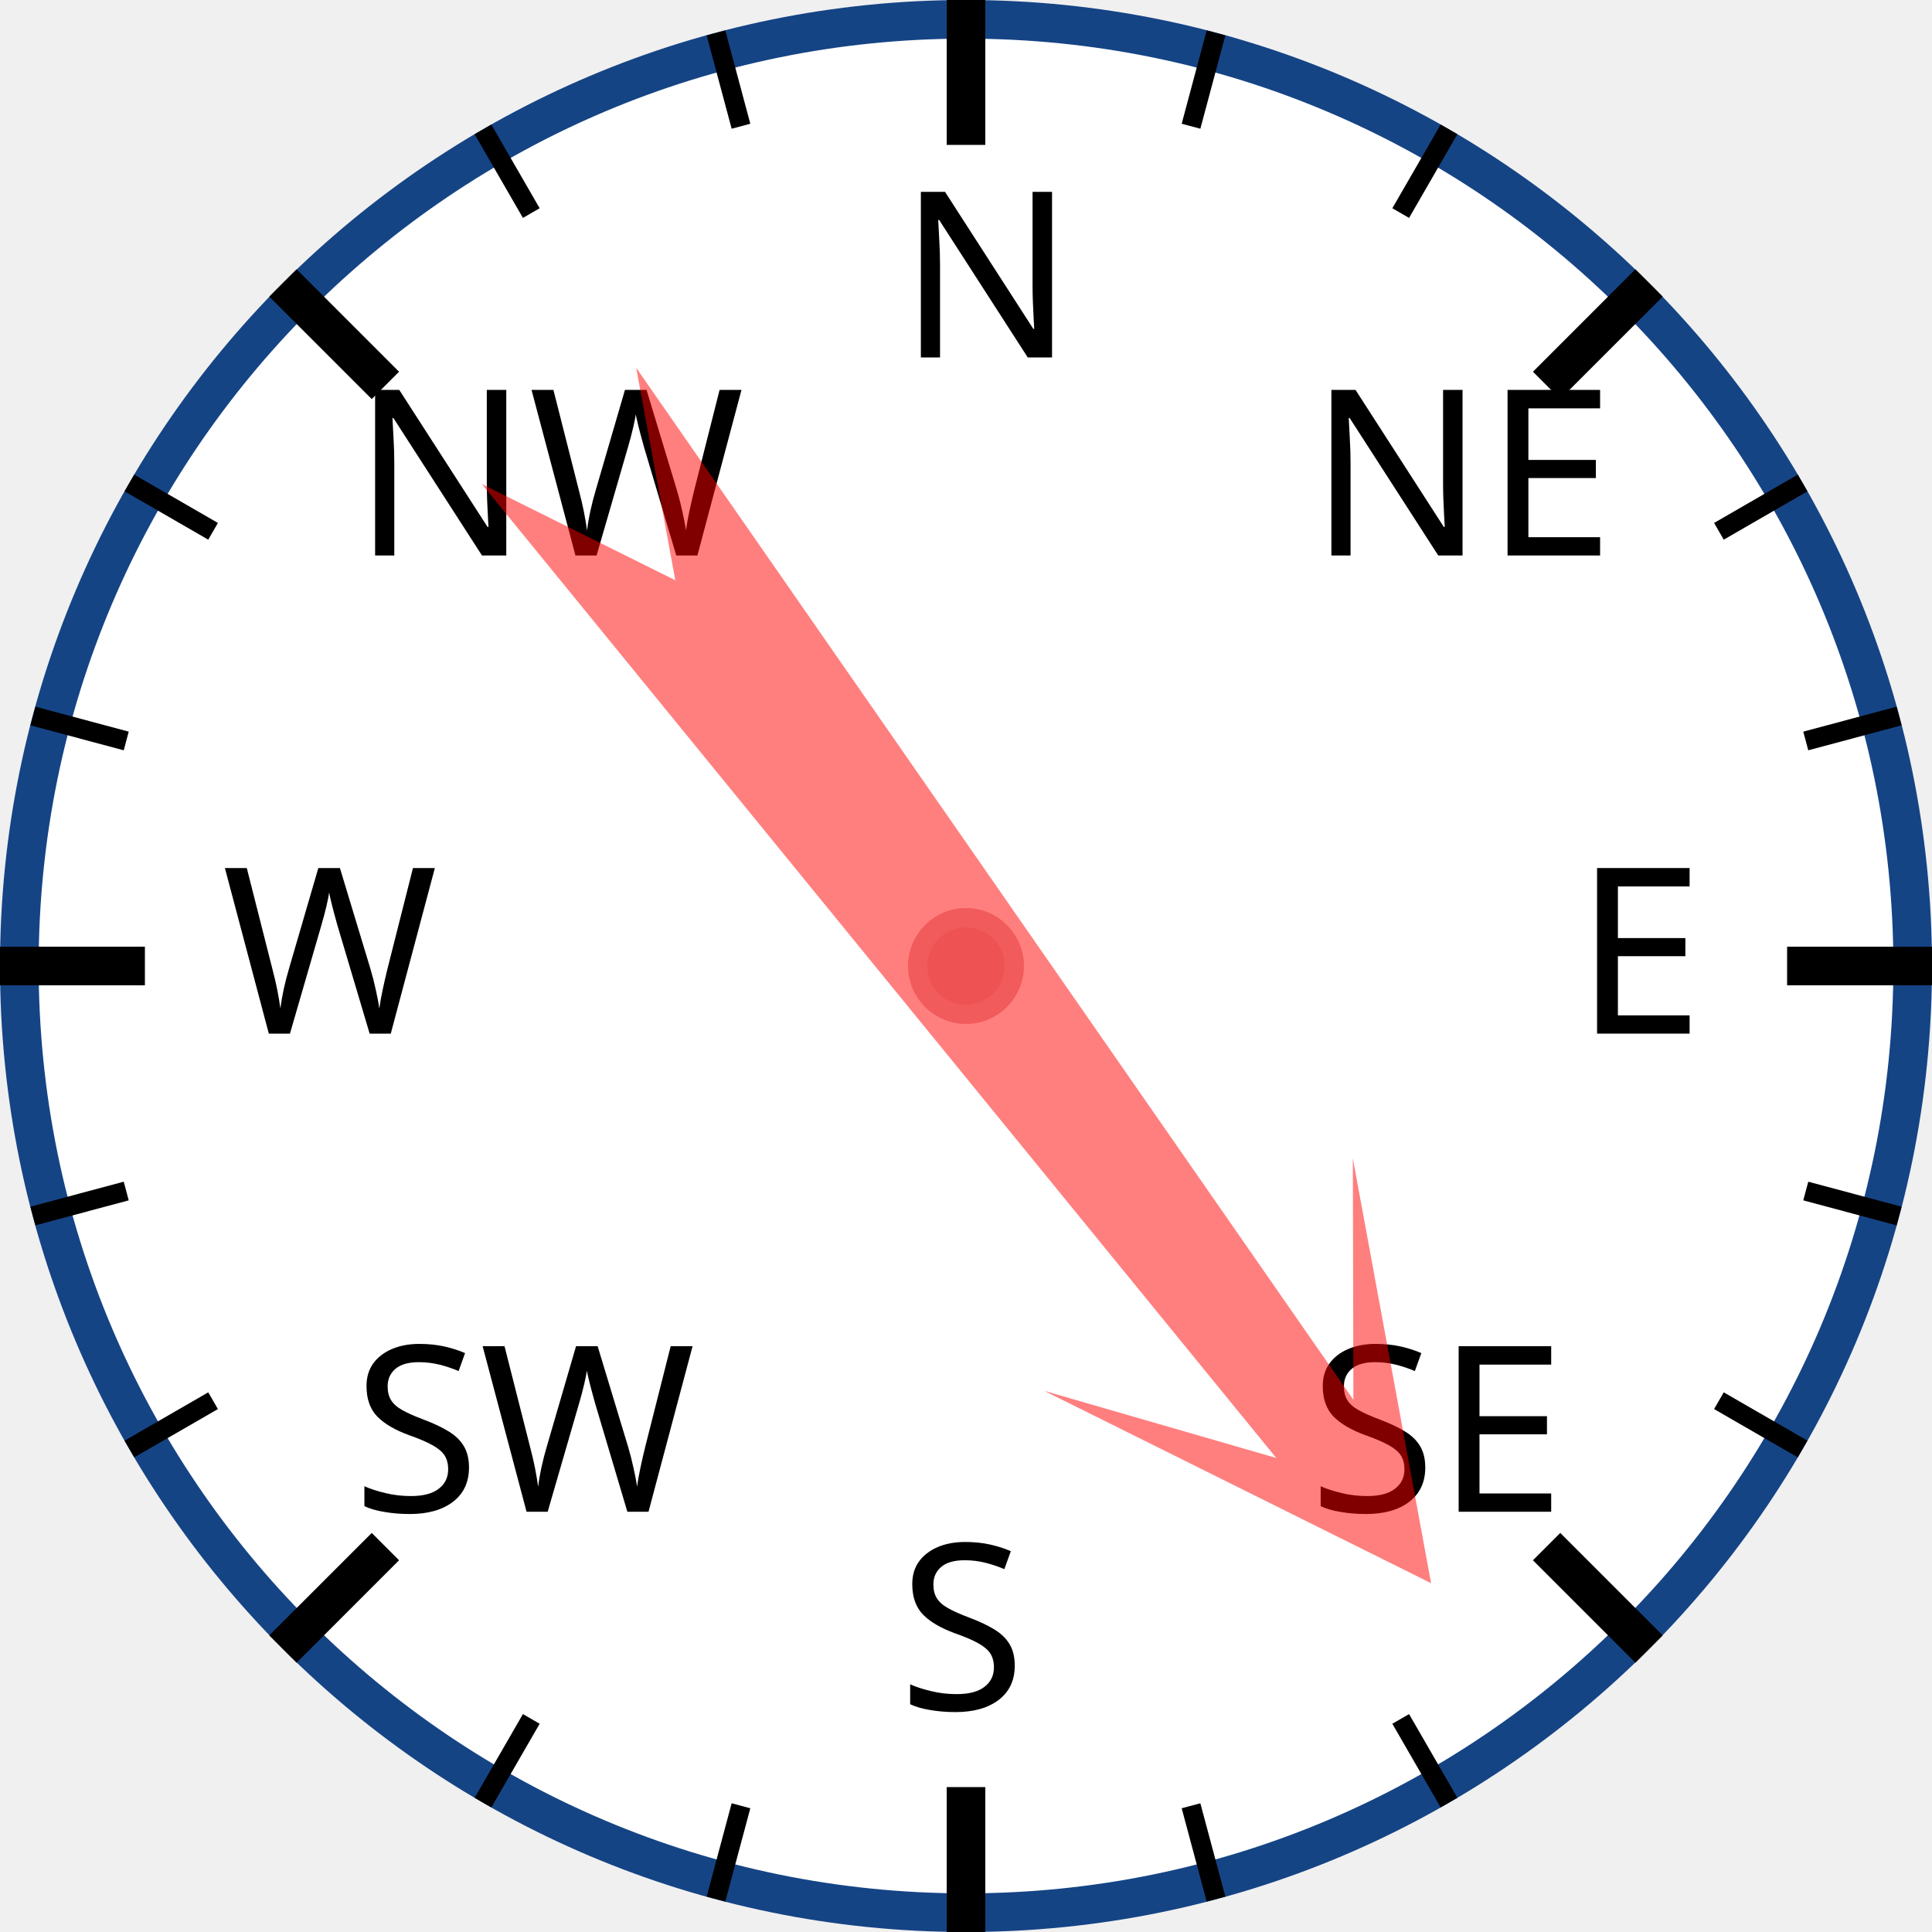
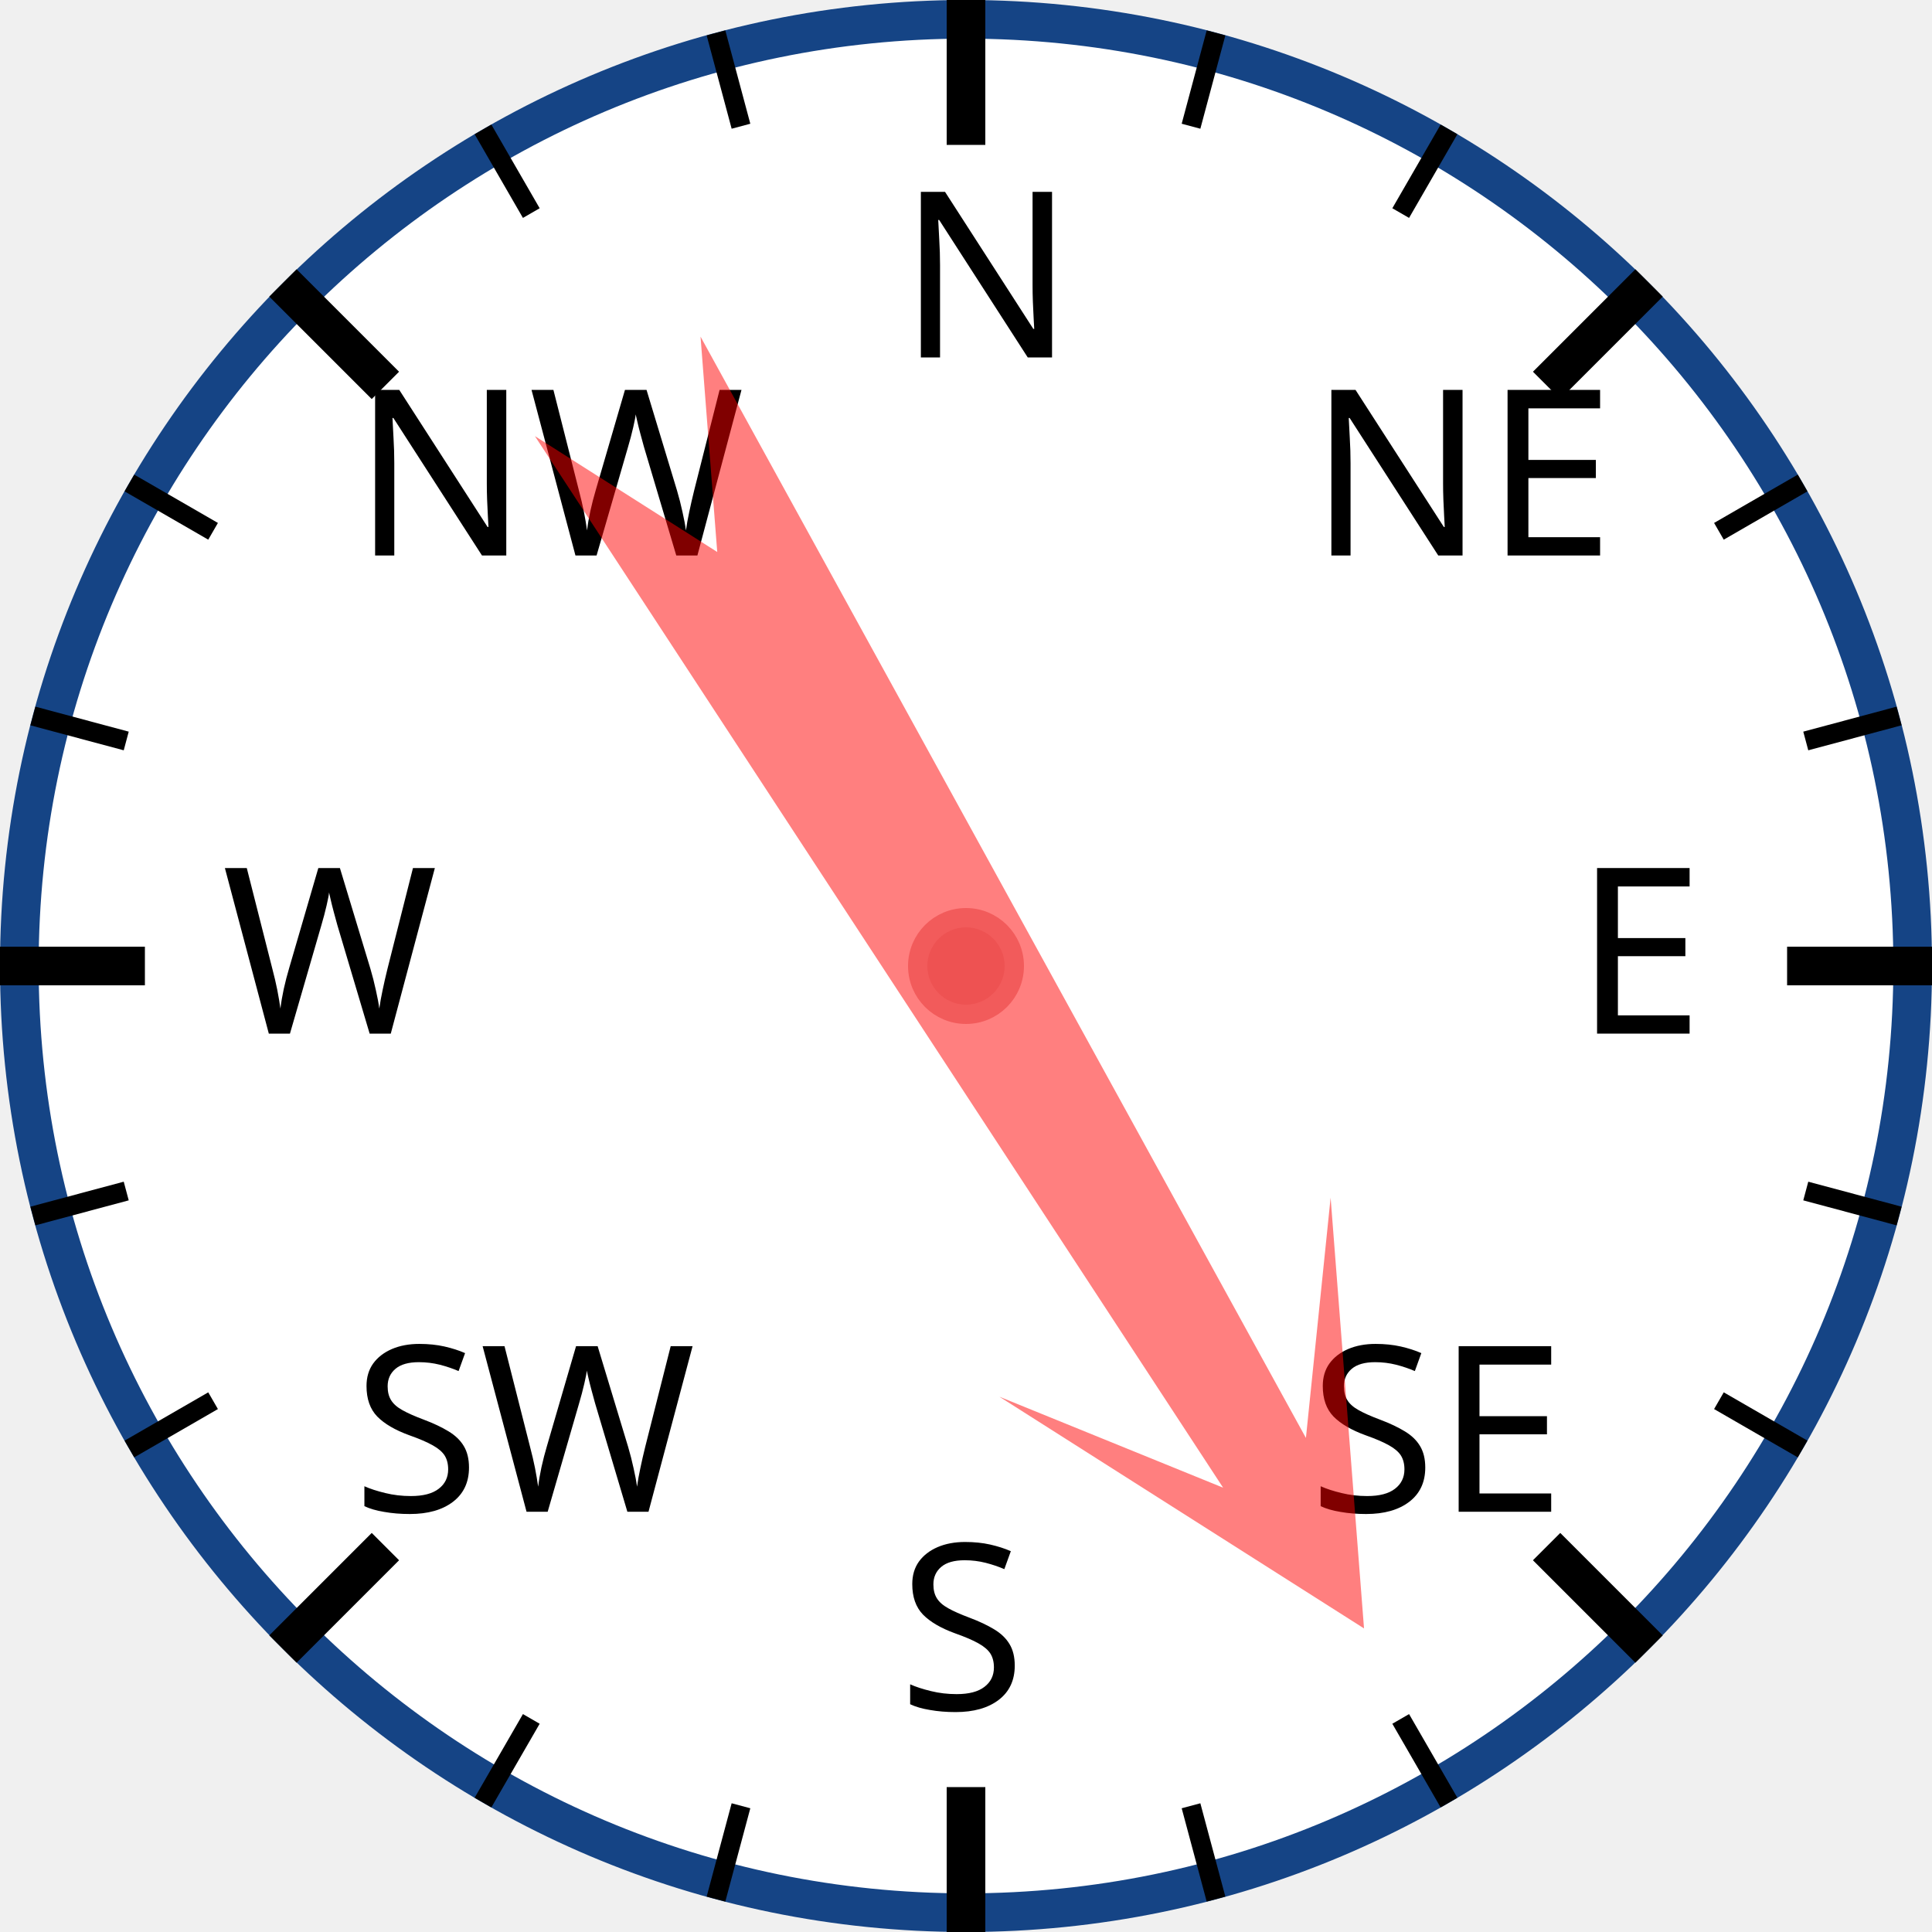
<svg xmlns="http://www.w3.org/2000/svg" width="120px" height="120px" viewBox="0 0 200 200">
  <circle cx="100" cy="100" r="98" style="fill: white; stroke: #154485; stroke-width: 4;" />
  <text x="93.0" y="37.0" style="font-family: sans-serif; font-size: 18pt;">N</text>
  <line x1="100.0" y1="0.0" x2="100.0" y2="15.0" style="stroke: black; stroke-width: 4;" />
  <line x1="74.118" y1="3.407" x2="76.706" y2="13.067" style="stroke: black; stroke-width: 2;" />
  <line x1="50" y1="13.397" x2="55" y2="22.058" style="stroke: black; stroke-width: 2;" />
  <text x="36.503" y="57.503" style="font-family: sans-serif; font-size: 18pt;">NW</text>
  <line x1="29.289" y1="29.289" x2="39.896" y2="39.896" style="stroke: black; stroke-width: 4;" />
  <line x1="13.397" y1="50" x2="22.058" y2="55" style="stroke: black; stroke-width: 2;" />
  <line x1="3.407" y1="74.118" x2="13.067" y2="76.706" style="stroke: black; stroke-width: 2;" />
  <text x="23.0" y="107.0" style="font-family: sans-serif; font-size: 18pt;">W</text>
  <line x1="0.0" y1="100.0" x2="15.0" y2="100.0" style="stroke: black; stroke-width: 4;" />
  <line x1="3.407" y1="125.882" x2="13.067" y2="123.294" style="stroke: black; stroke-width: 2;" />
  <line x1="13.397" y1="150" x2="22.058" y2="145" style="stroke: black; stroke-width: 2;" />
  <text x="36.503" y="156.497" style="font-family: sans-serif; font-size: 18pt;">SW</text>
  <line x1="29.289" y1="170.711" x2="39.896" y2="160.104" style="stroke: black; stroke-width: 4;" />
  <line x1="50" y1="186.603" x2="55" y2="177.942" style="stroke: black; stroke-width: 2;" />
  <line x1="74.118" y1="196.593" x2="76.706" y2="186.933" style="stroke: black; stroke-width: 2;" />
  <text x="93" y="177.0" style="font-family: sans-serif; font-size: 18pt;">S</text>
  <line x1="100" y1="200.0" x2="100" y2="185.0" style="stroke: black; stroke-width: 4;" />
  <line x1="125.882" y1="196.593" x2="123.294" y2="186.933" style="stroke: black; stroke-width: 2;" />
  <line x1="150.0" y1="186.603" x2="145.0" y2="177.942" style="stroke: black; stroke-width: 2;" />
  <text x="135.497" y="156.497" style="font-family: sans-serif; font-size: 18pt;">SE</text>
  <line x1="170.711" y1="170.711" x2="160.104" y2="160.104" style="stroke: black; stroke-width: 4;" />
  <line x1="186.603" y1="150" x2="177.942" y2="145" style="stroke: black; stroke-width: 2;" />
  <line x1="196.593" y1="125.882" x2="186.933" y2="123.294" style="stroke: black; stroke-width: 2;" />
  <text x="163.0" y="107" style="font-family: sans-serif; font-size: 18pt;">E</text>
  <line x1="200.0" y1="100" x2="185.0" y2="100" style="stroke: black; stroke-width: 4;" />
  <line x1="196.593" y1="74.118" x2="186.933" y2="76.706" style="stroke: black; stroke-width: 2;" />
  <line x1="186.603" y1="50" x2="177.942" y2="55" style="stroke: black; stroke-width: 2;" />
  <text x="135.497" y="57.503" style="font-family: sans-serif; font-size: 18pt;">NE</text>
  <line x1="170.711" y1="29.289" x2="160.104" y2="39.896" style="stroke: black; stroke-width: 4;" />
  <line x1="150" y1="13.397" x2="145" y2="22.058" style="stroke: black; stroke-width: 2;" />
  <line x1="125.882" y1="3.407" x2="123.294" y2="13.067" style="stroke: black; stroke-width: 2;" />
-   <polygon points="100 20 120 60 105 40 110 170 100 150 90 170 95 40 80 60" style="fill: red; fill-opacity: 0.5;" transform="rotate(143,100,100)" />
+   <polygon points="100 20 120 60 105 40 110 170 100 150 90 170 95 40 80 60" style="fill: red; fill-opacity: 0.5;" transform="rotate(149,100,100)" />
  <circle cx="100" cy="100" r="5" style="fill: #EE5252; stroke: #F25B5B; stroke-width: 2;" />
</svg>
